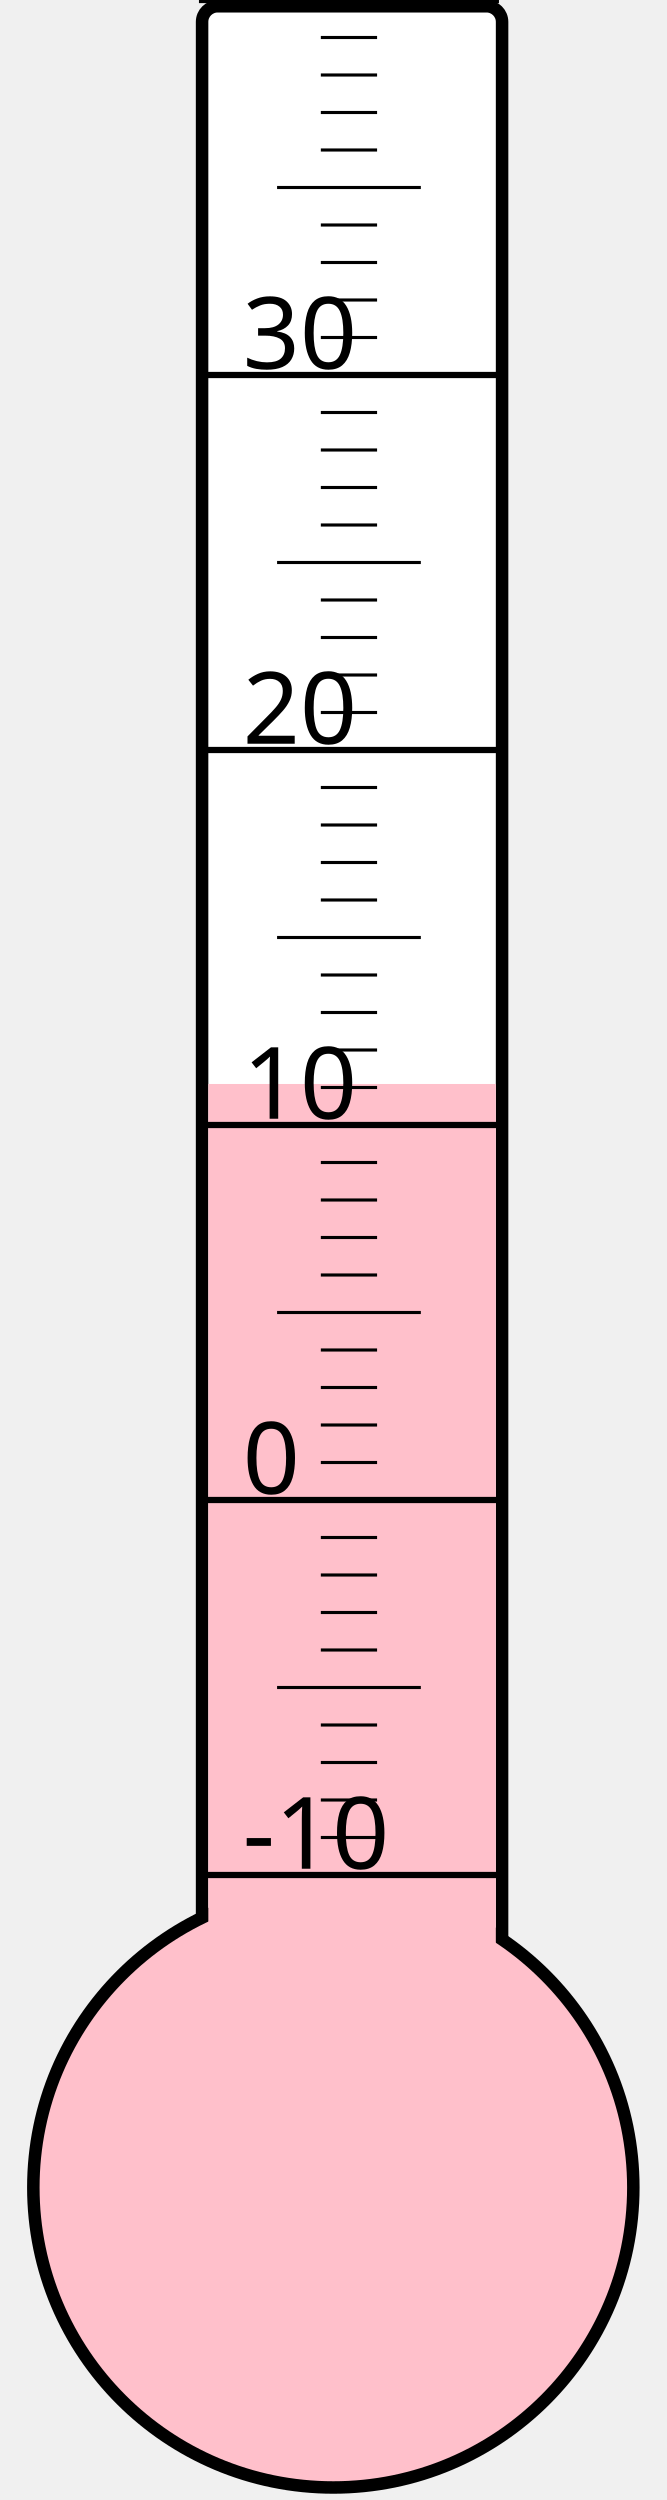
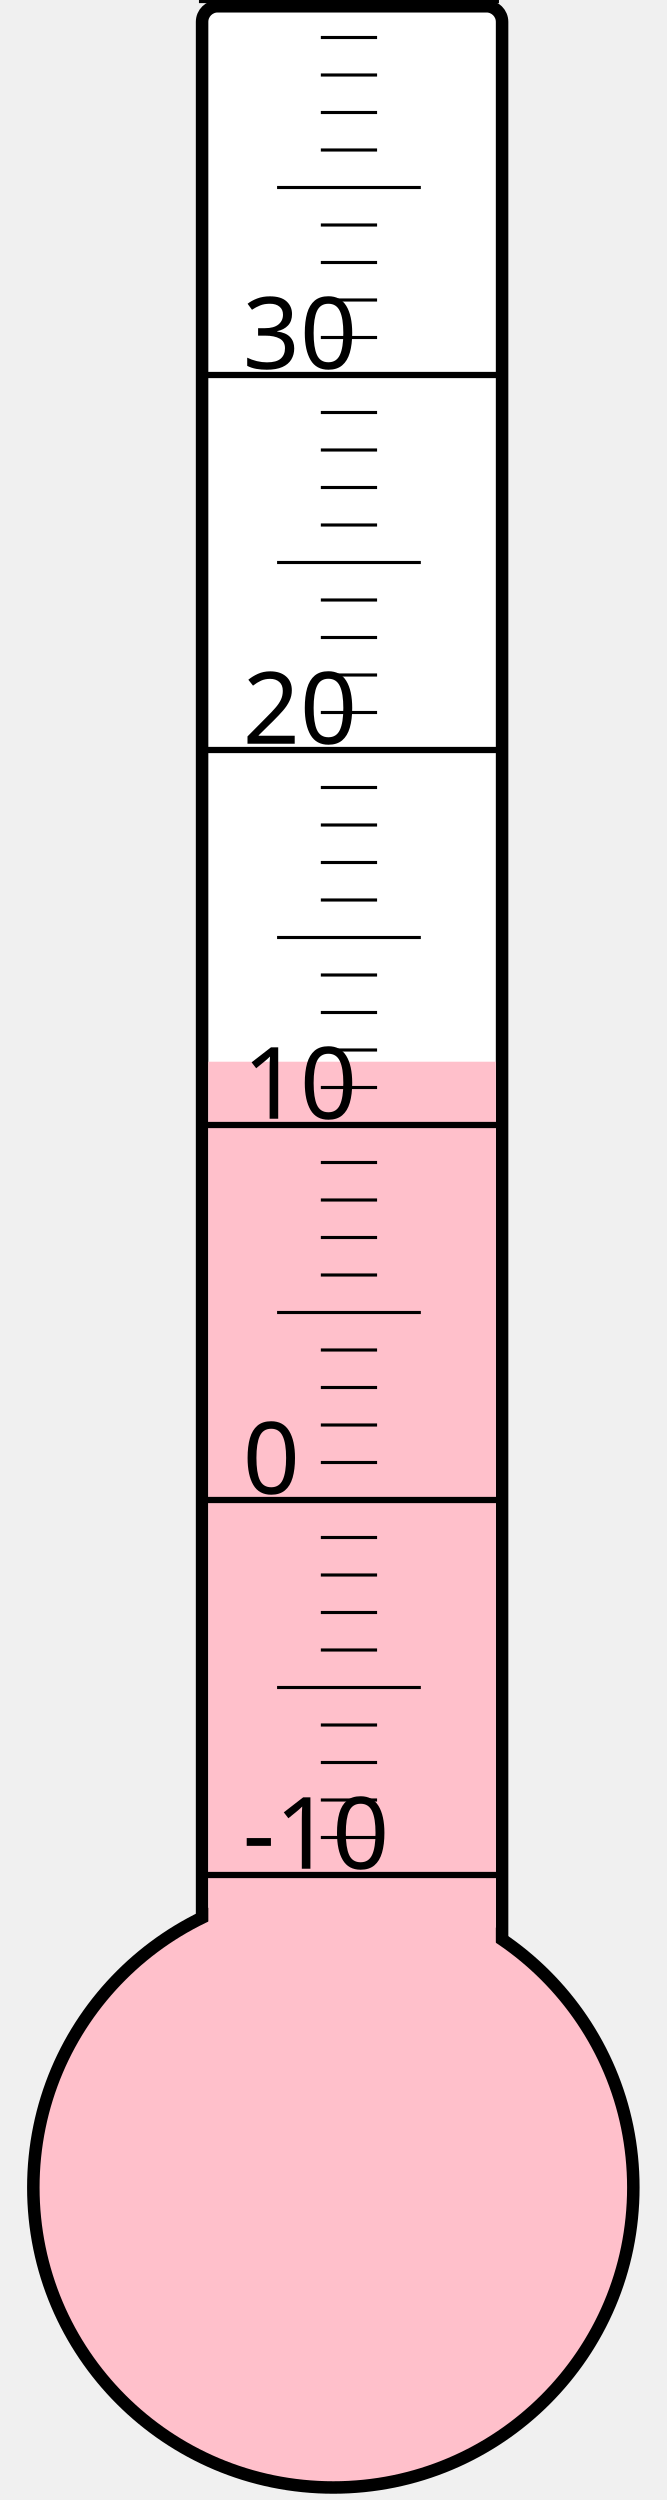
<svg xmlns="http://www.w3.org/2000/svg" width="40px" height="150px" viewBox="0 0 200 800">
  <rect width="200" height="800" x="0" y="0" style="fill: #ffffeb; fill-opacity: 0;" />
  <rect width="96" height="680" x="58" y="2" rx="5" ry="5" style="fill: white; fill-opacity: 1; stroke: black; stroke-width: 4;" />
  <circle cx="100" cy="700" r="96" style="fill: pink; stroke: black; stroke-width: 4;" />
-   <rect width="92" height="353.125" x="60" y="346.875" style="fill: pink; fill-opacity: 1; stroke-width: 0;" />
+   <rect width="92" height="360.25" x="60" y="339.75" style="fill: pink; fill-opacity: 1; stroke-width: 0;" />
  <text x="71" y="598" style="font-family: sans-serif; font-size: 24pt;">-10</text>
  <text x="71" y="478" style="font-family: sans-serif; font-size: 24pt;">0</text>
  <text x="71" y="358" style="font-family: sans-serif; font-size: 24pt;">10</text>
  <text x="71" y="238" style="font-family: sans-serif; font-size: 24pt;">20</text>
  <text x="71" y="118" style="font-family: sans-serif; font-size: 24pt;">30</text>
  <g style="stroke: black;">
    <line x1="57" y1="600" x2="153" y2="600" style="stroke-width: 2;" />
    <line x1="96" y1="588" x2="114" y2="588" style="stroke-width: 1;" />
    <line x1="96" y1="576" x2="114" y2="576" style="stroke-width: 1;" />
    <line x1="96" y1="564" x2="114" y2="564" style="stroke-width: 1;" />
    <line x1="96" y1="552" x2="114" y2="552" style="stroke-width: 1;" />
    <line x1="82" y1="540" x2="128" y2="540" style="stroke-width: 1;" />
    <line x1="96" y1="528" x2="114" y2="528" style="stroke-width: 1;" />
    <line x1="96" y1="516" x2="114" y2="516" style="stroke-width: 1;" />
    <line x1="96" y1="504" x2="114" y2="504" style="stroke-width: 1;" />
    <line x1="96" y1="492" x2="114" y2="492" style="stroke-width: 1;" />
    <line x1="57" y1="480" x2="153" y2="480" style="stroke-width: 2;" />
    <line x1="96" y1="468" x2="114" y2="468" style="stroke-width: 1;" />
    <line x1="96" y1="456" x2="114" y2="456" style="stroke-width: 1;" />
    <line x1="96" y1="444" x2="114" y2="444" style="stroke-width: 1;" />
    <line x1="96" y1="432" x2="114" y2="432" style="stroke-width: 1;" />
    <line x1="82" y1="420" x2="128" y2="420" style="stroke-width: 1;" />
    <line x1="96" y1="408" x2="114" y2="408" style="stroke-width: 1;" />
    <line x1="96" y1="396" x2="114" y2="396" style="stroke-width: 1;" />
    <line x1="96" y1="384" x2="114" y2="384" style="stroke-width: 1;" />
    <line x1="96" y1="372" x2="114" y2="372" style="stroke-width: 1;" />
    <line x1="57" y1="360" x2="153" y2="360" style="stroke-width: 2;" />
    <line x1="96" y1="348" x2="114" y2="348" style="stroke-width: 1;" />
    <line x1="96" y1="336" x2="114" y2="336" style="stroke-width: 1;" />
    <line x1="96" y1="324" x2="114" y2="324" style="stroke-width: 1;" />
    <line x1="96" y1="312" x2="114" y2="312" style="stroke-width: 1;" />
    <line x1="82" y1="300" x2="128" y2="300" style="stroke-width: 1;" />
    <line x1="96" y1="288" x2="114" y2="288" style="stroke-width: 1;" />
    <line x1="96" y1="276" x2="114" y2="276" style="stroke-width: 1;" />
    <line x1="96" y1="264" x2="114" y2="264" style="stroke-width: 1;" />
    <line x1="96" y1="252" x2="114" y2="252" style="stroke-width: 1;" />
    <line x1="57" y1="240" x2="153" y2="240" style="stroke-width: 2;" />
    <line x1="96" y1="228" x2="114" y2="228" style="stroke-width: 1;" />
    <line x1="96" y1="216" x2="114" y2="216" style="stroke-width: 1;" />
    <line x1="96" y1="204" x2="114" y2="204" style="stroke-width: 1;" />
    <line x1="96" y1="192" x2="114" y2="192" style="stroke-width: 1;" />
    <line x1="82" y1="180" x2="128" y2="180" style="stroke-width: 1;" />
    <line x1="96" y1="168" x2="114" y2="168" style="stroke-width: 1;" />
    <line x1="96" y1="156" x2="114" y2="156" style="stroke-width: 1;" />
    <line x1="96" y1="144" x2="114" y2="144" style="stroke-width: 1;" />
    <line x1="96" y1="132" x2="114" y2="132" style="stroke-width: 1;" />
    <line x1="57" y1="120" x2="153" y2="120" style="stroke-width: 2;" />
    <line x1="96" y1="108" x2="114" y2="108" style="stroke-width: 1;" />
    <line x1="96" y1="96" x2="114" y2="96" style="stroke-width: 1;" />
    <line x1="96" y1="84" x2="114" y2="84" style="stroke-width: 1;" />
    <line x1="96" y1="72" x2="114" y2="72" style="stroke-width: 1;" />
    <line x1="82" y1="60" x2="128" y2="60" style="stroke-width: 1;" />
    <line x1="96" y1="48" x2="114" y2="48" style="stroke-width: 1;" />
    <line x1="96" y1="36" x2="114" y2="36" style="stroke-width: 1;" />
    <line x1="96" y1="24" x2="114" y2="24" style="stroke-width: 1;" />
    <line x1="96" y1="12" x2="114" y2="12" style="stroke-width: 1;" />
    <line x1="57" y1="0" x2="153" y2="0" style="stroke-width: 2;" />
  </g>
</svg>
